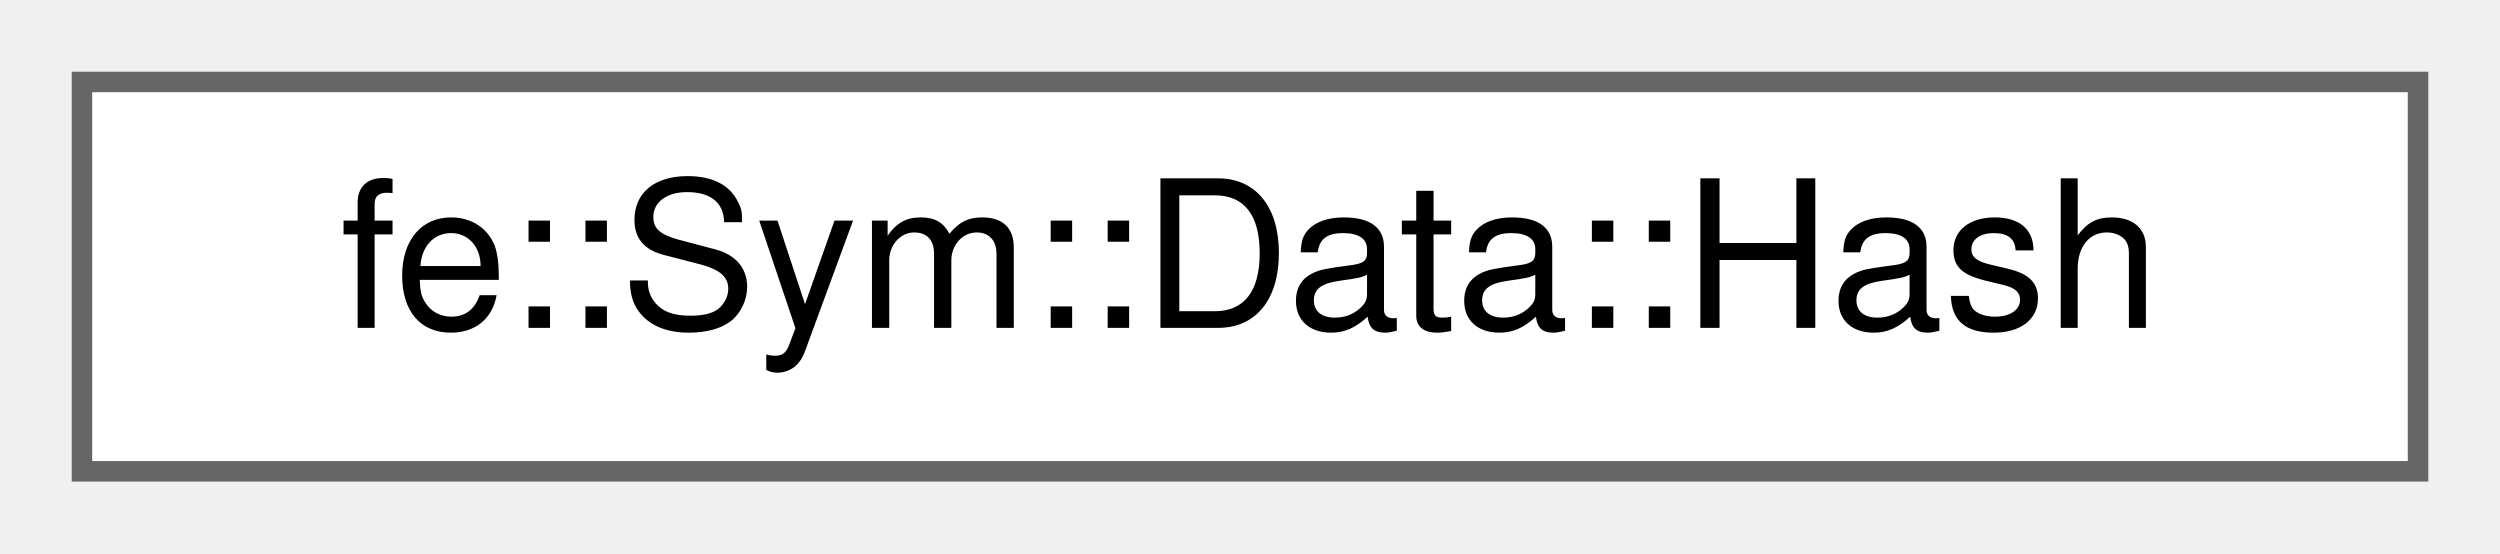
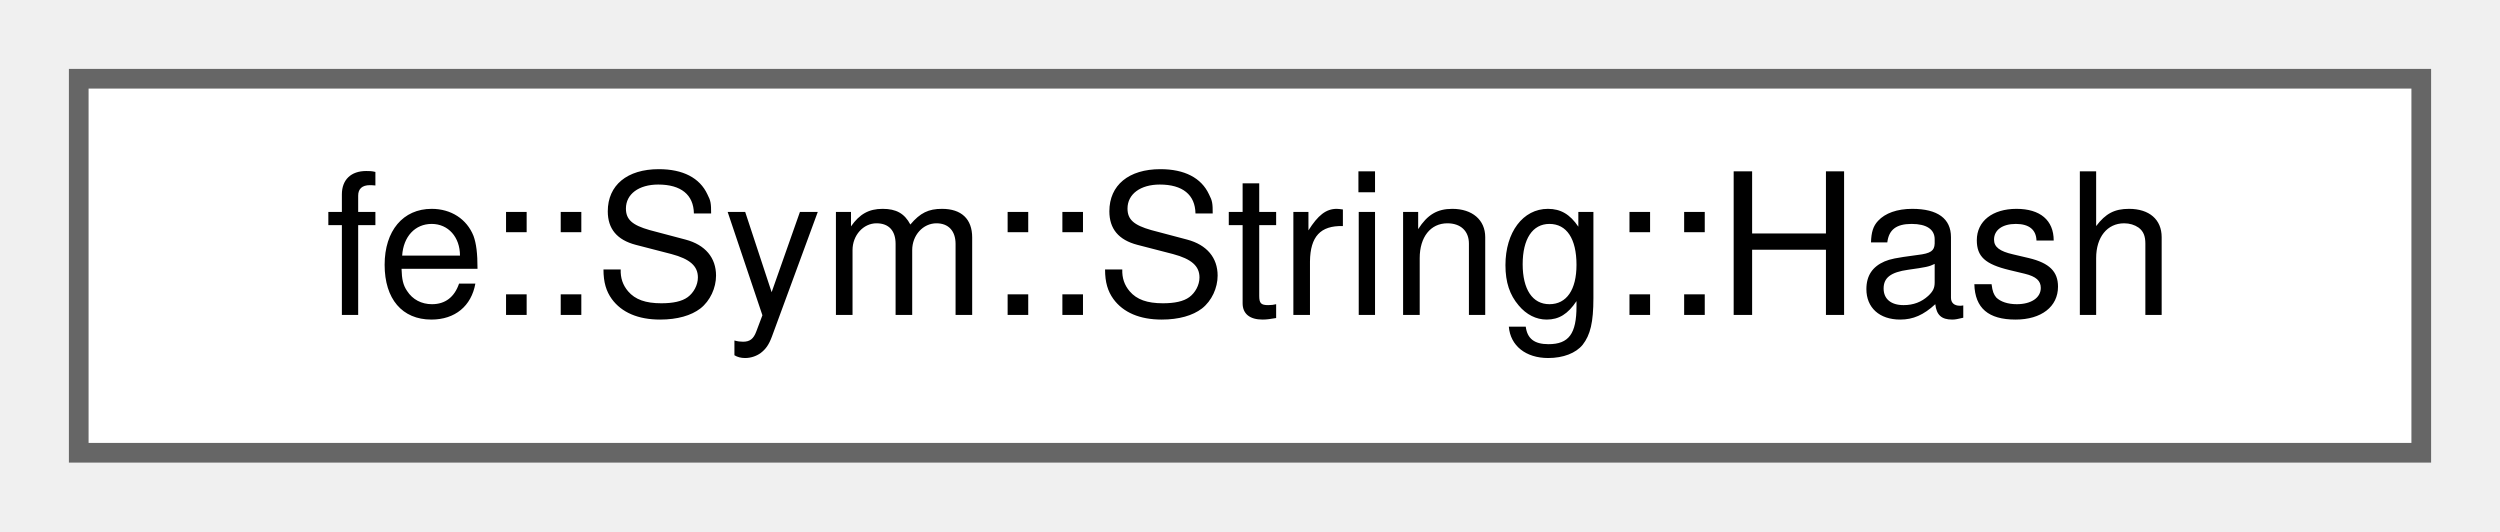
- <svg xmlns="http://www.w3.org/2000/svg" xmlns:xlink="http://www.w3.org/1999/xlink" width="122pt" height="27pt" viewBox="0.00 0.00 122.00 27.00">
+ <svg xmlns="http://www.w3.org/2000/svg" xmlns:xlink="http://www.w3.org/1999/xlink" width="127pt" height="27pt" viewBox="0.00 0.00 127.00 27.00">
  <g id="graph0" class="graph" transform="scale(1 1) rotate(0) translate(4 23)">
    <g id="Node000000" class="node">
      <g id="a_Node000000">
-         <a xlink:href="structfe_1_1Sym_1_1Data_1_1Hash.html" target="_top" xlink:title=" ">
-           <polygon fill="white" stroke="#666666" points="114,-19 0,-19 0,0 114,0 114,-19" />
-           <text text-anchor="middle" x="57" y="-7" font-family="Helvetica,sans-Serif" font-size="10.00">fe::Sym::Data::Hash</text>
+         <a xlink:href="structfe_1_1Sym_1_1String_1_1Hash.html" target="_top" xlink:title=" ">
+           <polygon fill="white" stroke="#666666" points="119,-19 0,-19 0,0 119,0 119,-19" />
+           <text text-anchor="middle" x="59.5" y="-7" font-family="Helvetica,sans-Serif" font-size="10.00">fe::Sym::String::Hash</text>
        </a>
      </g>
    </g>
  </g>
</svg>
